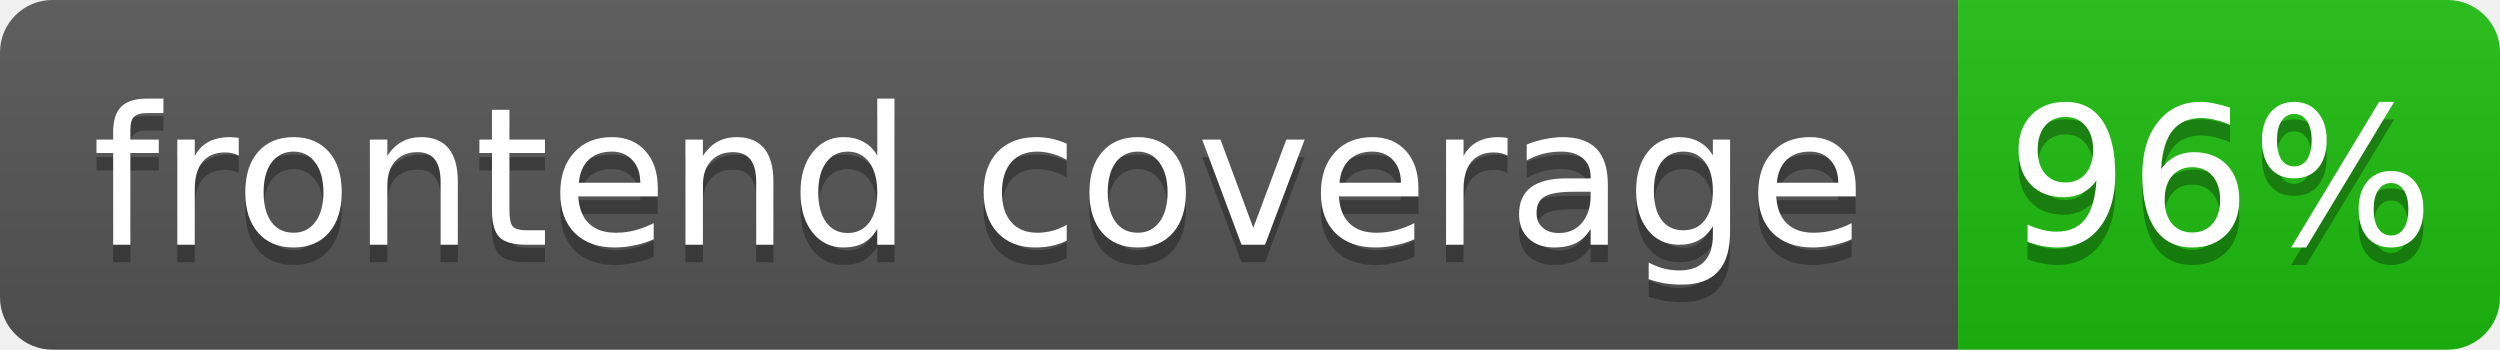
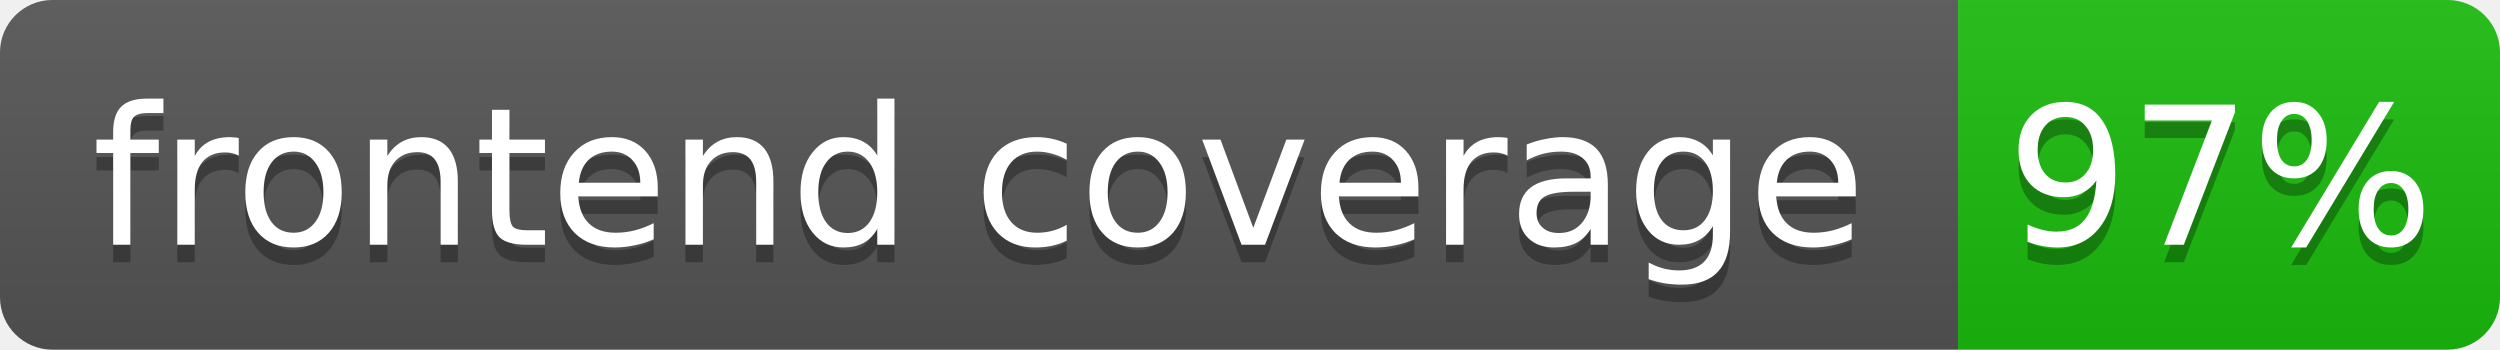
- <svg xmlns="http://www.w3.org/2000/svg" width="143" height="20" role="img" aria-label="frontend coverage: 96%">
+ <svg xmlns="http://www.w3.org/2000/svg" width="143" height="20" role="img" aria-label="frontend coverage: 97%">
  <linearGradient id="s" x2="0" y2="100%">
    <stop offset="0" stop-color="#bbb" stop-opacity=".1" />
    <stop offset="1" stop-opacity=".1" />
  </linearGradient>
  <clipPath id="r">
    <rect width="143" height="20" rx="3" fill="#fff" />
  </clipPath>
  <g clip-path="url(#r)">
    <rect width="112" height="20" fill="#555" />
-     <rect x="112" width="31" height="20" fill="hsl(115, 85%, 40%)" />
+     <rect x="112" width="31" height="20" fill="hsl(116, 85%, 40%)" />
    <rect width="143" height="20" fill="url(#s)" />
  </g>
  <g fill="#fff" text-anchor="middle" font-family="Verdana,Geneva,DejaVu Sans,sans-serif" font-size="11">
    <text x="56" y="15" fill="#010101" fill-opacity=".3">frontend coverage</text>
    <text x="56" y="14">frontend coverage</text>
-     <text x="127" y="15" fill="#010101" fill-opacity=".3">96%</text>
-     <text x="127" y="14">96%</text>
+     <text x="127" y="15" fill="#010101" fill-opacity=".3">97%</text>
+     <text x="127" y="14">97%</text>
  </g>
</svg>
